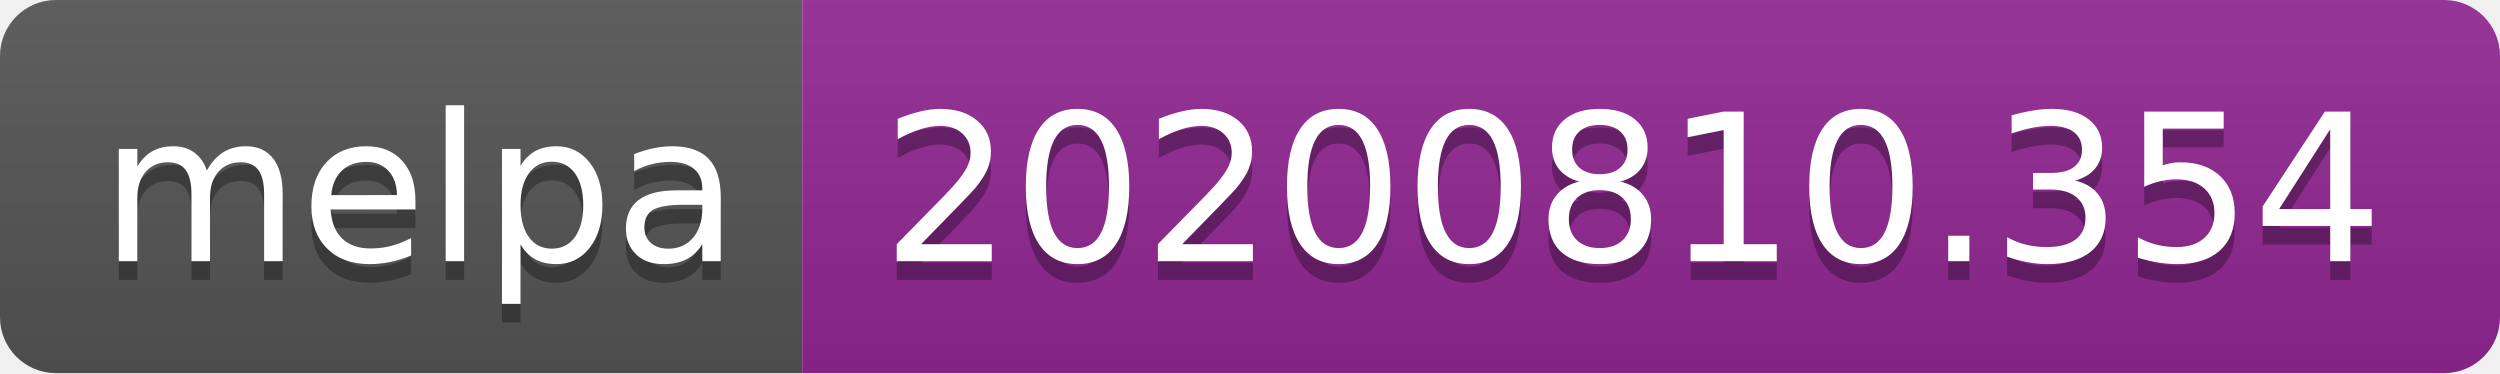
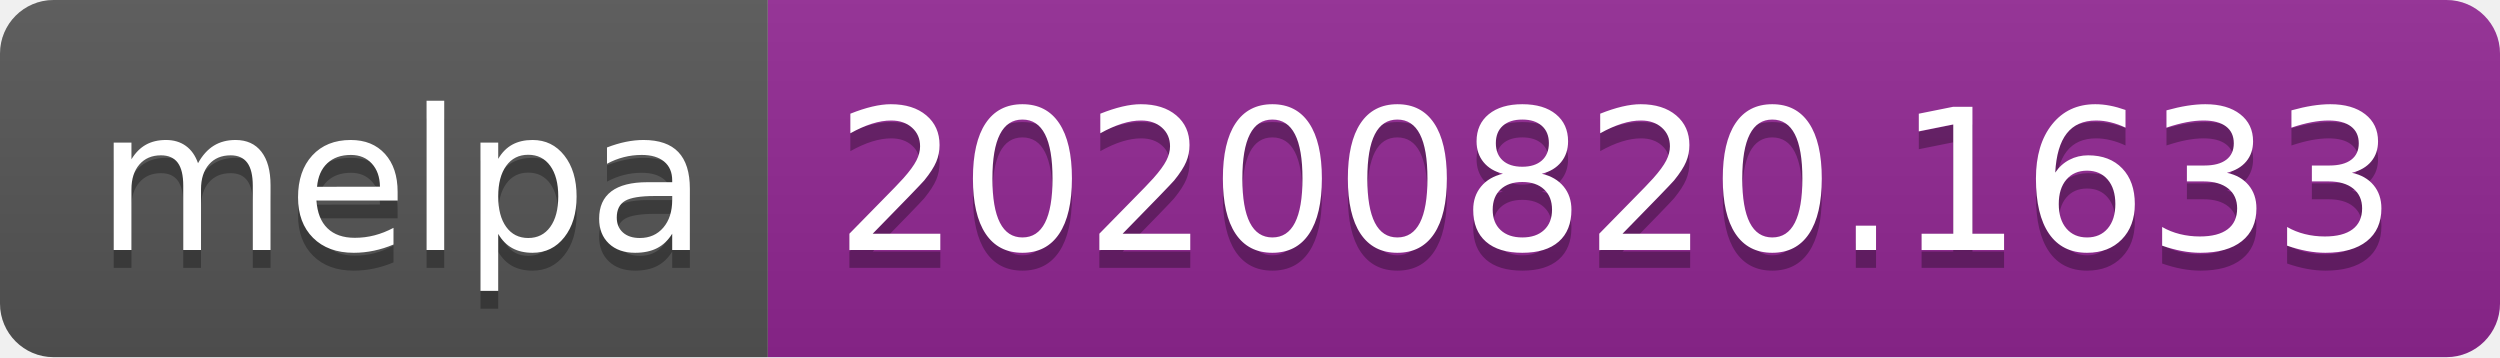
- <svg xmlns="http://www.w3.org/2000/svg" width="134" height="20" role="img" aria-label="melpa: 20200810.354">
+ <svg xmlns="http://www.w3.org/2000/svg" width="140" height="20" role="img" aria-label="melpa: 20200820.1633">
  <linearGradient id="s" x2="0" y2="100%">
    <stop offset="0" stop-color="#bbb" stop-opacity=".1" />
    <stop offset="1" stop-opacity=".1" />
  </linearGradient>
  <clipPath id="r">
-     <rect width="134" height="20" rx="3" fill="#fff" />
+     <rect width="140" height="20" rx="3" fill="#fff" />
  </clipPath>
  <g clip-path="url(#r)">
    <rect width="43" height="20" fill="#555" />
-     <rect x="43" width="91" height="20" fill="#922793" />
-     <rect width="134" height="20" fill="url(#s)" />
+     <rect x="43" width="97" height="20" fill="#922793" />
+     <rect width="140" height="20" fill="url(#s)" />
  </g>
  <g fill="#fff" text-anchor="middle" font-family="Verdana,Geneva,DejaVu Sans,sans-serif" text-rendering="geometricPrecision" font-size="110">
    <text aria-hidden="true" x="225" y="150" fill="#010101" fill-opacity=".3" transform="scale(.1)" textLength="330">melpa</text>
    <text x="225" y="140" transform="scale(.1)" fill="#fff" textLength="330">melpa</text>
-     <text aria-hidden="true" x="875" y="150" fill="#010101" fill-opacity=".3" transform="scale(.1)" textLength="810">20200810.354</text>
-     <text x="875" y="140" transform="scale(.1)" fill="#fff" textLength="810">20200810.354</text>
+     <text aria-hidden="true" x="905" y="150" fill="#010101" fill-opacity=".3" transform="scale(.1)" textLength="870">20200820.1633</text>
+     <text x="905" y="140" transform="scale(.1)" fill="#fff" textLength="870">20200820.1633</text>
  </g>
</svg>
